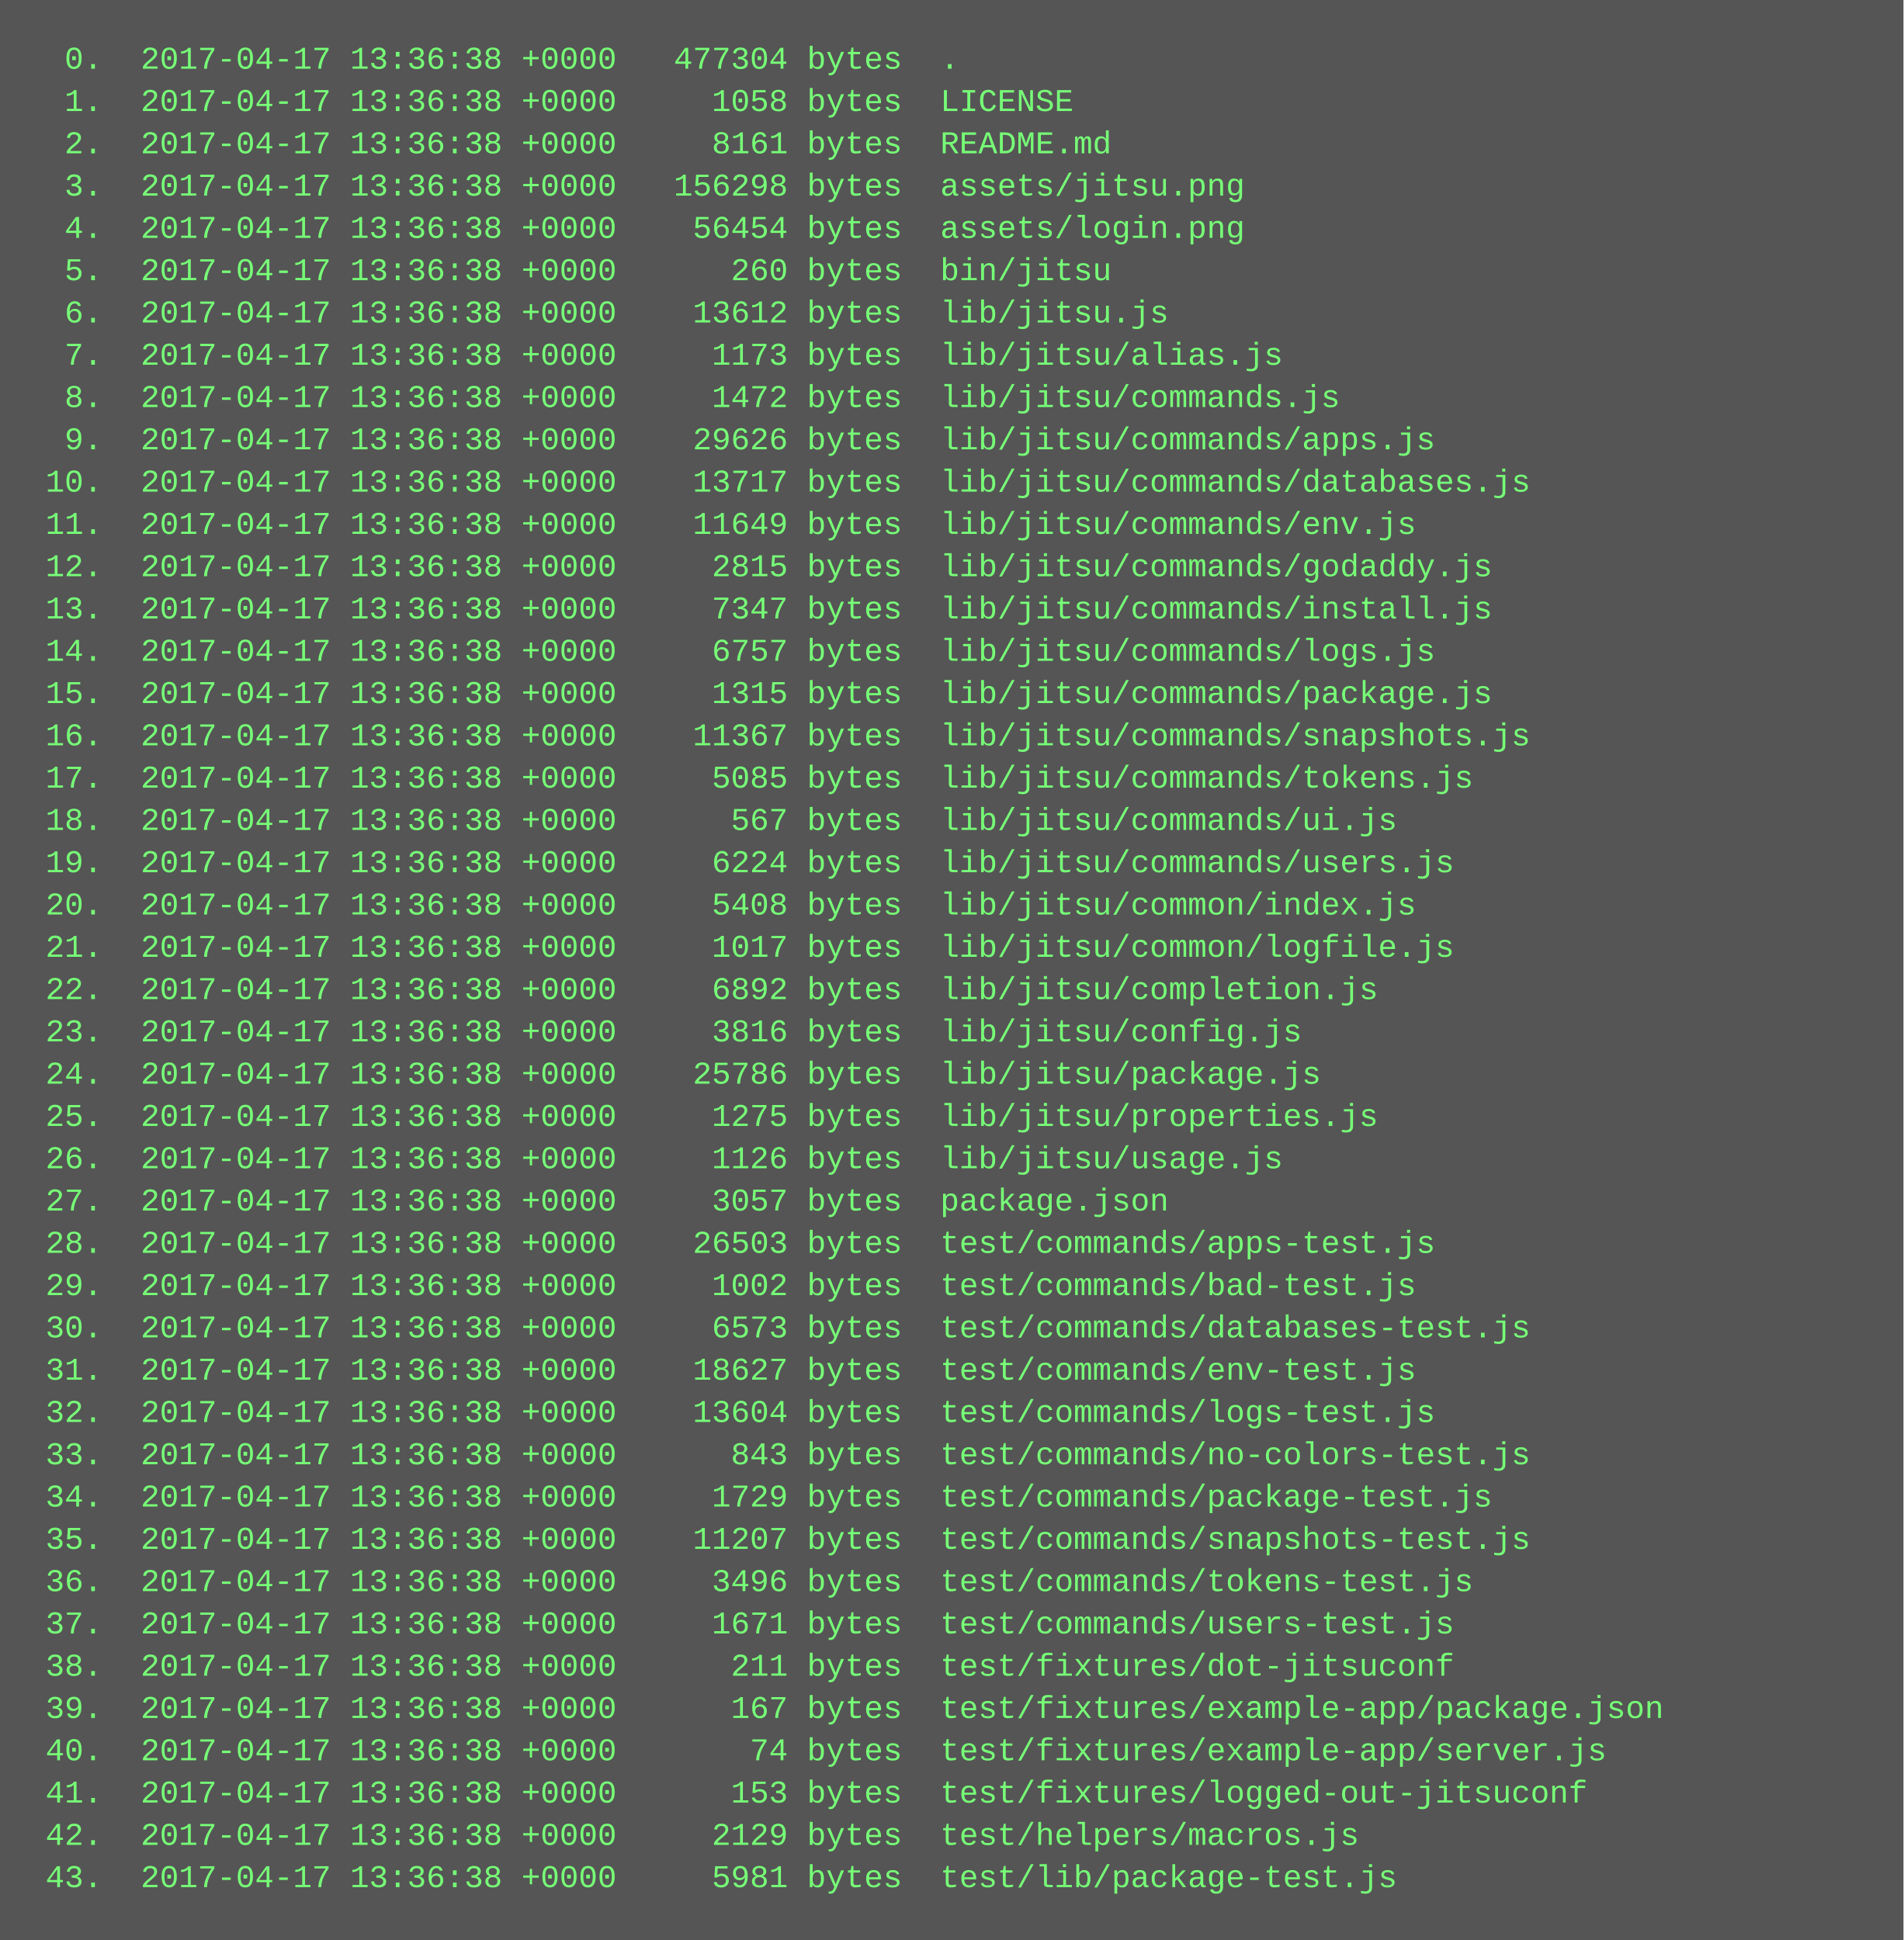
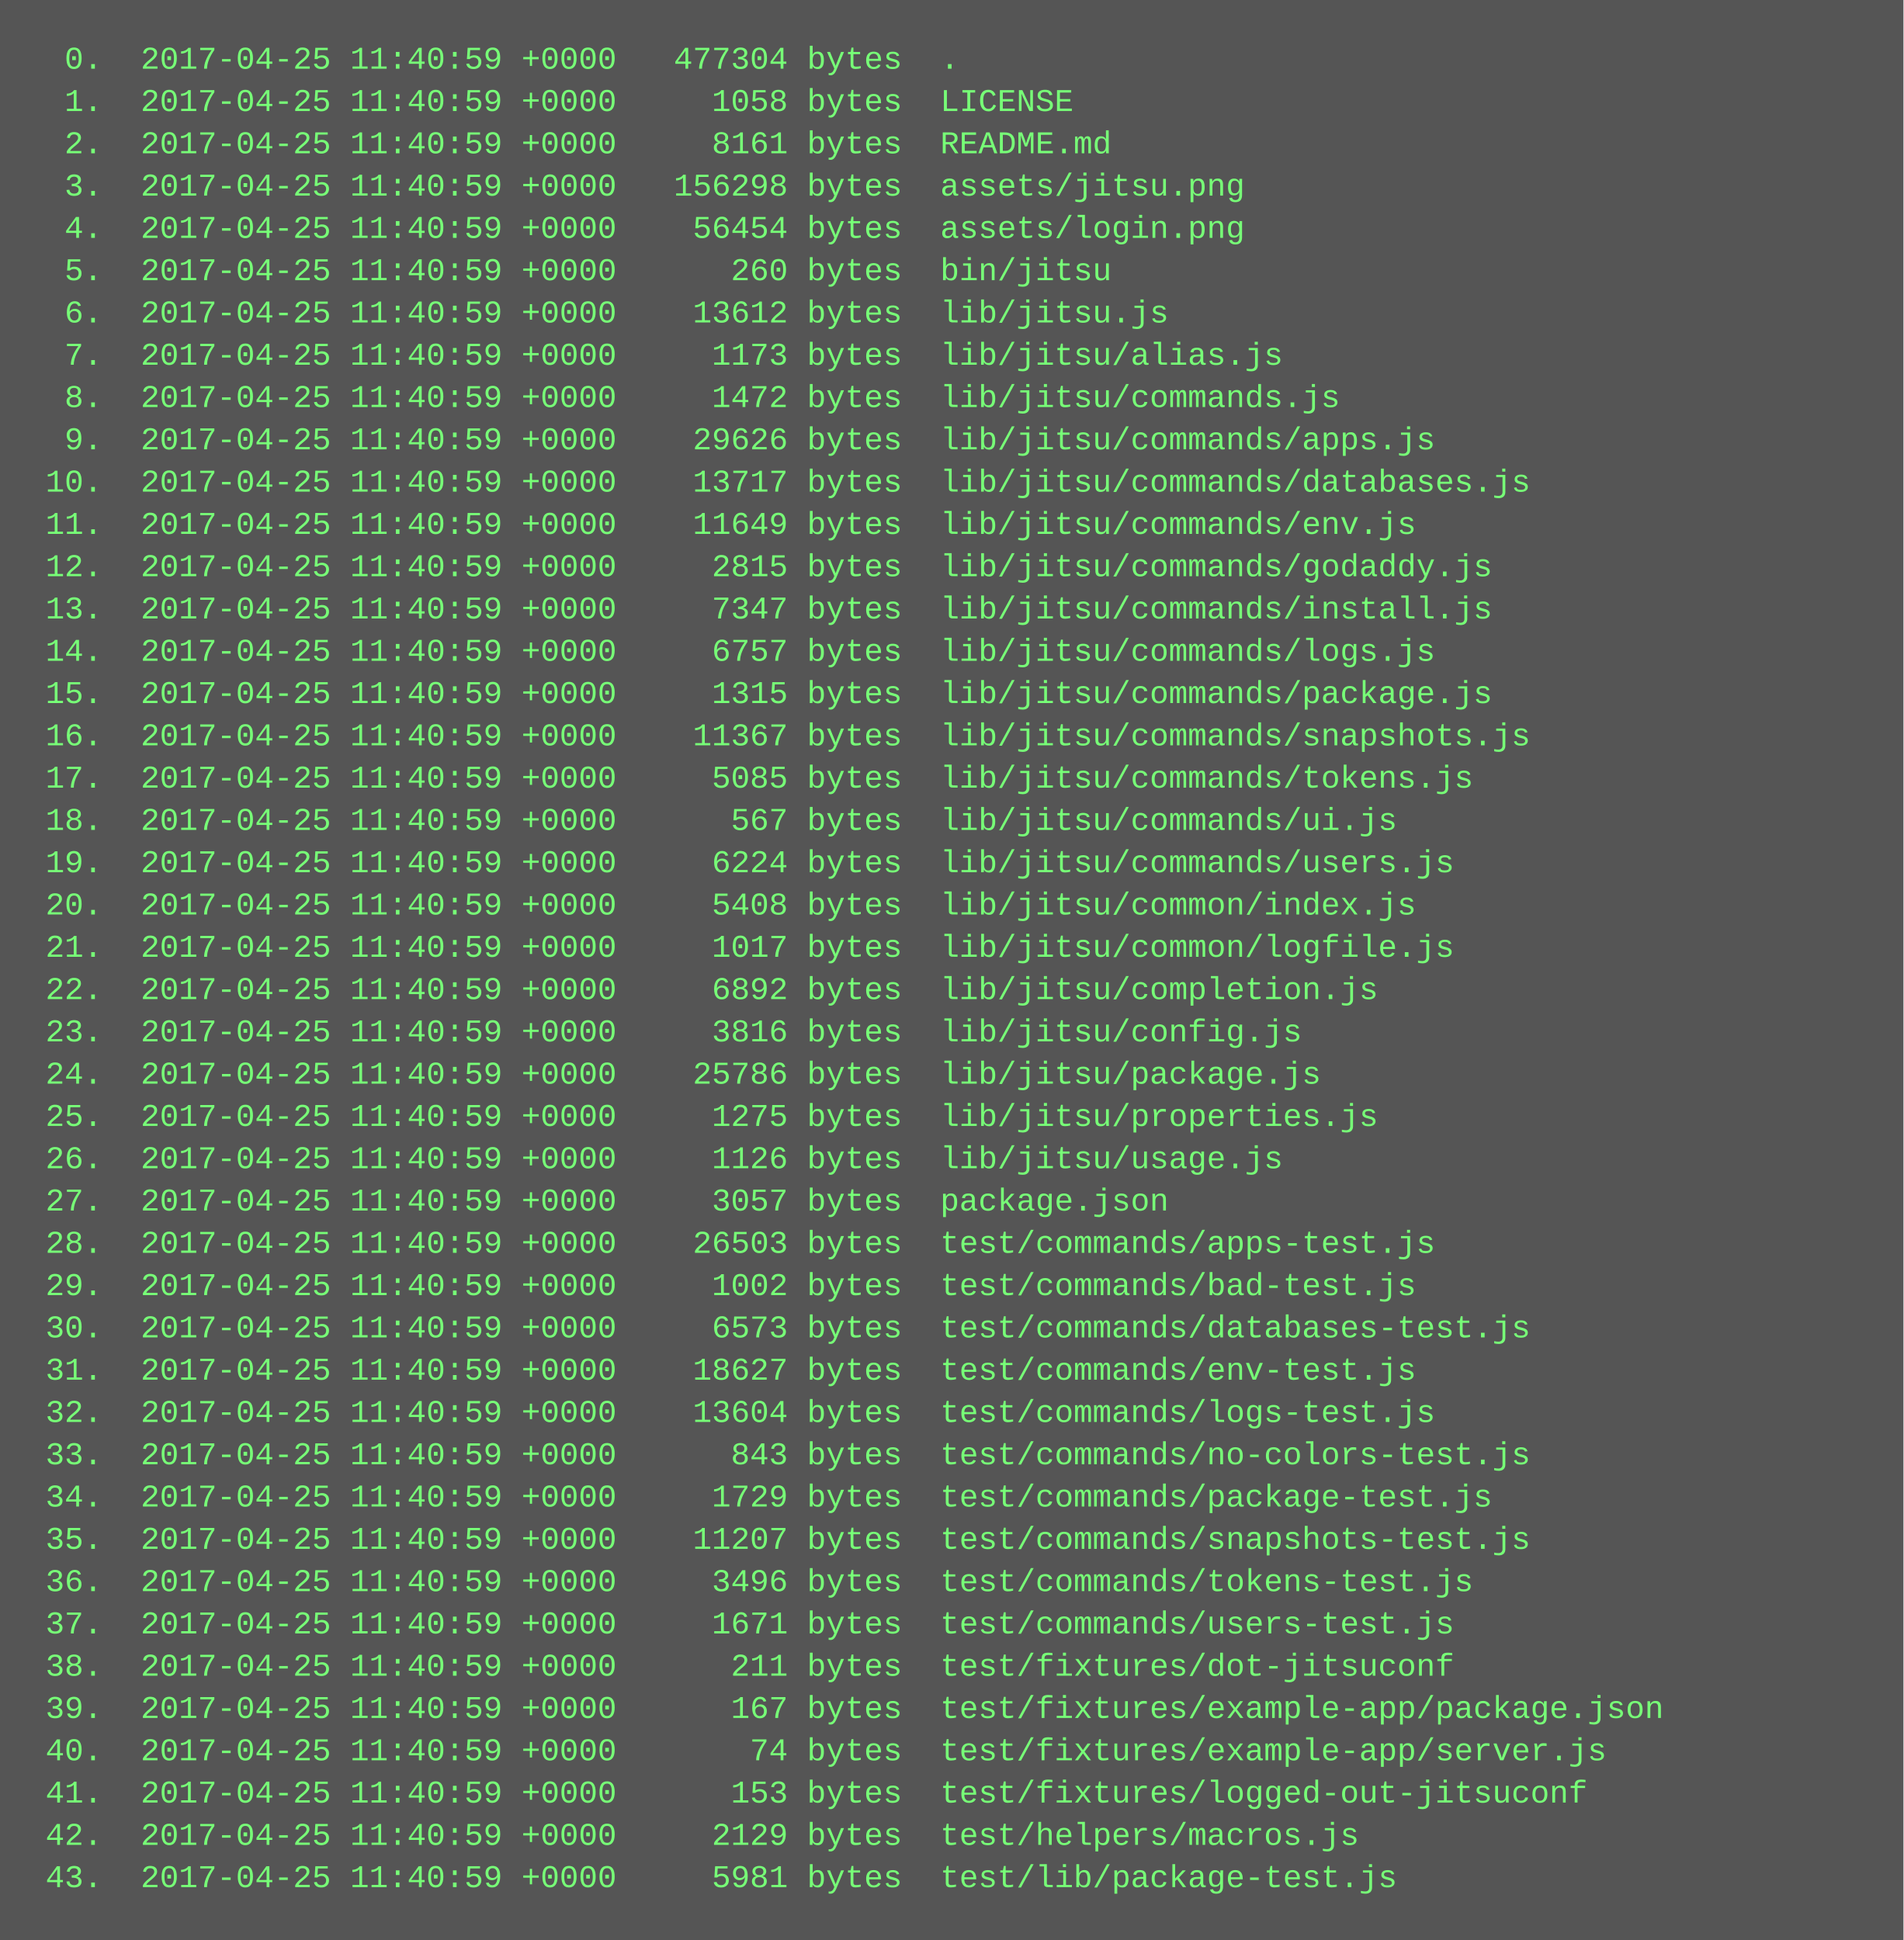
<svg xmlns="http://www.w3.org/2000/svg" height="734" width="720">
  <rect height="734" fill="#555" width="720" />
  <text fill="#7f7" font-family="Courier New" font-size="12" xml:space="preserve">
-     <tspan x="10" y="26">  0.  2017-04-17 13:36:38 +0000   477304 bytes  .</tspan>
-     <tspan x="10" y="42">  1.  2017-04-17 13:36:38 +0000     1058 bytes  LICENSE</tspan>
-     <tspan x="10" y="58">  2.  2017-04-17 13:36:38 +0000     8161 bytes  README.md</tspan>
-     <tspan x="10" y="74">  3.  2017-04-17 13:36:38 +0000   156298 bytes  assets/jitsu.png</tspan>
-     <tspan x="10" y="90">  4.  2017-04-17 13:36:38 +0000    56454 bytes  assets/login.png</tspan>
-     <tspan x="10" y="106">  5.  2017-04-17 13:36:38 +0000      260 bytes  bin/jitsu</tspan>
-     <tspan x="10" y="122">  6.  2017-04-17 13:36:38 +0000    13612 bytes  lib/jitsu.js</tspan>
-     <tspan x="10" y="138">  7.  2017-04-17 13:36:38 +0000     1173 bytes  lib/jitsu/alias.js</tspan>
-     <tspan x="10" y="154">  8.  2017-04-17 13:36:38 +0000     1472 bytes  lib/jitsu/commands.js</tspan>
-     <tspan x="10" y="170">  9.  2017-04-17 13:36:38 +0000    29626 bytes  lib/jitsu/commands/apps.js</tspan>
-     <tspan x="10" y="186"> 10.  2017-04-17 13:36:38 +0000    13717 bytes  lib/jitsu/commands/databases.js</tspan>
-     <tspan x="10" y="202"> 11.  2017-04-17 13:36:38 +0000    11649 bytes  lib/jitsu/commands/env.js</tspan>
-     <tspan x="10" y="218"> 12.  2017-04-17 13:36:38 +0000     2815 bytes  lib/jitsu/commands/godaddy.js</tspan>
-     <tspan x="10" y="234"> 13.  2017-04-17 13:36:38 +0000     7347 bytes  lib/jitsu/commands/install.js</tspan>
-     <tspan x="10" y="250"> 14.  2017-04-17 13:36:38 +0000     6757 bytes  lib/jitsu/commands/logs.js</tspan>
-     <tspan x="10" y="266"> 15.  2017-04-17 13:36:38 +0000     1315 bytes  lib/jitsu/commands/package.js</tspan>
-     <tspan x="10" y="282"> 16.  2017-04-17 13:36:38 +0000    11367 bytes  lib/jitsu/commands/snapshots.js</tspan>
-     <tspan x="10" y="298"> 17.  2017-04-17 13:36:38 +0000     5085 bytes  lib/jitsu/commands/tokens.js</tspan>
-     <tspan x="10" y="314"> 18.  2017-04-17 13:36:38 +0000      567 bytes  lib/jitsu/commands/ui.js</tspan>
-     <tspan x="10" y="330"> 19.  2017-04-17 13:36:38 +0000     6224 bytes  lib/jitsu/commands/users.js</tspan>
-     <tspan x="10" y="346"> 20.  2017-04-17 13:36:38 +0000     5408 bytes  lib/jitsu/common/index.js</tspan>
-     <tspan x="10" y="362"> 21.  2017-04-17 13:36:38 +0000     1017 bytes  lib/jitsu/common/logfile.js</tspan>
-     <tspan x="10" y="378"> 22.  2017-04-17 13:36:38 +0000     6892 bytes  lib/jitsu/completion.js</tspan>
-     <tspan x="10" y="394"> 23.  2017-04-17 13:36:38 +0000     3816 bytes  lib/jitsu/config.js</tspan>
-     <tspan x="10" y="410"> 24.  2017-04-17 13:36:38 +0000    25786 bytes  lib/jitsu/package.js</tspan>
-     <tspan x="10" y="426"> 25.  2017-04-17 13:36:38 +0000     1275 bytes  lib/jitsu/properties.js</tspan>
-     <tspan x="10" y="442"> 26.  2017-04-17 13:36:38 +0000     1126 bytes  lib/jitsu/usage.js</tspan>
-     <tspan x="10" y="458"> 27.  2017-04-17 13:36:38 +0000     3057 bytes  package.json</tspan>
-     <tspan x="10" y="474"> 28.  2017-04-17 13:36:38 +0000    26503 bytes  test/commands/apps-test.js</tspan>
-     <tspan x="10" y="490"> 29.  2017-04-17 13:36:38 +0000     1002 bytes  test/commands/bad-test.js</tspan>
-     <tspan x="10" y="506"> 30.  2017-04-17 13:36:38 +0000     6573 bytes  test/commands/databases-test.js</tspan>
-     <tspan x="10" y="522"> 31.  2017-04-17 13:36:38 +0000    18627 bytes  test/commands/env-test.js</tspan>
-     <tspan x="10" y="538"> 32.  2017-04-17 13:36:38 +0000    13604 bytes  test/commands/logs-test.js</tspan>
-     <tspan x="10" y="554"> 33.  2017-04-17 13:36:38 +0000      843 bytes  test/commands/no-colors-test.js</tspan>
-     <tspan x="10" y="570"> 34.  2017-04-17 13:36:38 +0000     1729 bytes  test/commands/package-test.js</tspan>
-     <tspan x="10" y="586"> 35.  2017-04-17 13:36:38 +0000    11207 bytes  test/commands/snapshots-test.js</tspan>
-     <tspan x="10" y="602"> 36.  2017-04-17 13:36:38 +0000     3496 bytes  test/commands/tokens-test.js</tspan>
-     <tspan x="10" y="618"> 37.  2017-04-17 13:36:38 +0000     1671 bytes  test/commands/users-test.js</tspan>
-     <tspan x="10" y="634"> 38.  2017-04-17 13:36:38 +0000      211 bytes  test/fixtures/dot-jitsuconf</tspan>
-     <tspan x="10" y="650"> 39.  2017-04-17 13:36:38 +0000      167 bytes  test/fixtures/example-app/package.json</tspan>
-     <tspan x="10" y="666"> 40.  2017-04-17 13:36:38 +0000       74 bytes  test/fixtures/example-app/server.js</tspan>
-     <tspan x="10" y="682"> 41.  2017-04-17 13:36:38 +0000      153 bytes  test/fixtures/logged-out-jitsuconf</tspan>
-     <tspan x="10" y="698"> 42.  2017-04-17 13:36:38 +0000     2129 bytes  test/helpers/macros.js</tspan>
-     <tspan x="10" y="714"> 43.  2017-04-17 13:36:38 +0000     5981 bytes  test/lib/package-test.js</tspan>
+     <tspan x="10" y="26">  0.  2017-04-25 11:40:59 +0000   477304 bytes  .</tspan>
+     <tspan x="10" y="42">  1.  2017-04-25 11:40:59 +0000     1058 bytes  LICENSE</tspan>
+     <tspan x="10" y="58">  2.  2017-04-25 11:40:59 +0000     8161 bytes  README.md</tspan>
+     <tspan x="10" y="74">  3.  2017-04-25 11:40:59 +0000   156298 bytes  assets/jitsu.png</tspan>
+     <tspan x="10" y="90">  4.  2017-04-25 11:40:59 +0000    56454 bytes  assets/login.png</tspan>
+     <tspan x="10" y="106">  5.  2017-04-25 11:40:59 +0000      260 bytes  bin/jitsu</tspan>
+     <tspan x="10" y="122">  6.  2017-04-25 11:40:59 +0000    13612 bytes  lib/jitsu.js</tspan>
+     <tspan x="10" y="138">  7.  2017-04-25 11:40:59 +0000     1173 bytes  lib/jitsu/alias.js</tspan>
+     <tspan x="10" y="154">  8.  2017-04-25 11:40:59 +0000     1472 bytes  lib/jitsu/commands.js</tspan>
+     <tspan x="10" y="170">  9.  2017-04-25 11:40:59 +0000    29626 bytes  lib/jitsu/commands/apps.js</tspan>
+     <tspan x="10" y="186"> 10.  2017-04-25 11:40:59 +0000    13717 bytes  lib/jitsu/commands/databases.js</tspan>
+     <tspan x="10" y="202"> 11.  2017-04-25 11:40:59 +0000    11649 bytes  lib/jitsu/commands/env.js</tspan>
+     <tspan x="10" y="218"> 12.  2017-04-25 11:40:59 +0000     2815 bytes  lib/jitsu/commands/godaddy.js</tspan>
+     <tspan x="10" y="234"> 13.  2017-04-25 11:40:59 +0000     7347 bytes  lib/jitsu/commands/install.js</tspan>
+     <tspan x="10" y="250"> 14.  2017-04-25 11:40:59 +0000     6757 bytes  lib/jitsu/commands/logs.js</tspan>
+     <tspan x="10" y="266"> 15.  2017-04-25 11:40:59 +0000     1315 bytes  lib/jitsu/commands/package.js</tspan>
+     <tspan x="10" y="282"> 16.  2017-04-25 11:40:59 +0000    11367 bytes  lib/jitsu/commands/snapshots.js</tspan>
+     <tspan x="10" y="298"> 17.  2017-04-25 11:40:59 +0000     5085 bytes  lib/jitsu/commands/tokens.js</tspan>
+     <tspan x="10" y="314"> 18.  2017-04-25 11:40:59 +0000      567 bytes  lib/jitsu/commands/ui.js</tspan>
+     <tspan x="10" y="330"> 19.  2017-04-25 11:40:59 +0000     6224 bytes  lib/jitsu/commands/users.js</tspan>
+     <tspan x="10" y="346"> 20.  2017-04-25 11:40:59 +0000     5408 bytes  lib/jitsu/common/index.js</tspan>
+     <tspan x="10" y="362"> 21.  2017-04-25 11:40:59 +0000     1017 bytes  lib/jitsu/common/logfile.js</tspan>
+     <tspan x="10" y="378"> 22.  2017-04-25 11:40:59 +0000     6892 bytes  lib/jitsu/completion.js</tspan>
+     <tspan x="10" y="394"> 23.  2017-04-25 11:40:59 +0000     3816 bytes  lib/jitsu/config.js</tspan>
+     <tspan x="10" y="410"> 24.  2017-04-25 11:40:59 +0000    25786 bytes  lib/jitsu/package.js</tspan>
+     <tspan x="10" y="426"> 25.  2017-04-25 11:40:59 +0000     1275 bytes  lib/jitsu/properties.js</tspan>
+     <tspan x="10" y="442"> 26.  2017-04-25 11:40:59 +0000     1126 bytes  lib/jitsu/usage.js</tspan>
+     <tspan x="10" y="458"> 27.  2017-04-25 11:40:59 +0000     3057 bytes  package.json</tspan>
+     <tspan x="10" y="474"> 28.  2017-04-25 11:40:59 +0000    26503 bytes  test/commands/apps-test.js</tspan>
+     <tspan x="10" y="490"> 29.  2017-04-25 11:40:59 +0000     1002 bytes  test/commands/bad-test.js</tspan>
+     <tspan x="10" y="506"> 30.  2017-04-25 11:40:59 +0000     6573 bytes  test/commands/databases-test.js</tspan>
+     <tspan x="10" y="522"> 31.  2017-04-25 11:40:59 +0000    18627 bytes  test/commands/env-test.js</tspan>
+     <tspan x="10" y="538"> 32.  2017-04-25 11:40:59 +0000    13604 bytes  test/commands/logs-test.js</tspan>
+     <tspan x="10" y="554"> 33.  2017-04-25 11:40:59 +0000      843 bytes  test/commands/no-colors-test.js</tspan>
+     <tspan x="10" y="570"> 34.  2017-04-25 11:40:59 +0000     1729 bytes  test/commands/package-test.js</tspan>
+     <tspan x="10" y="586"> 35.  2017-04-25 11:40:59 +0000    11207 bytes  test/commands/snapshots-test.js</tspan>
+     <tspan x="10" y="602"> 36.  2017-04-25 11:40:59 +0000     3496 bytes  test/commands/tokens-test.js</tspan>
+     <tspan x="10" y="618"> 37.  2017-04-25 11:40:59 +0000     1671 bytes  test/commands/users-test.js</tspan>
+     <tspan x="10" y="634"> 38.  2017-04-25 11:40:59 +0000      211 bytes  test/fixtures/dot-jitsuconf</tspan>
+     <tspan x="10" y="650"> 39.  2017-04-25 11:40:59 +0000      167 bytes  test/fixtures/example-app/package.json</tspan>
+     <tspan x="10" y="666"> 40.  2017-04-25 11:40:59 +0000       74 bytes  test/fixtures/example-app/server.js</tspan>
+     <tspan x="10" y="682"> 41.  2017-04-25 11:40:59 +0000      153 bytes  test/fixtures/logged-out-jitsuconf</tspan>
+     <tspan x="10" y="698"> 42.  2017-04-25 11:40:59 +0000     2129 bytes  test/helpers/macros.js</tspan>
+     <tspan x="10" y="714"> 43.  2017-04-25 11:40:59 +0000     5981 bytes  test/lib/package-test.js</tspan>
  </text>
</svg>
